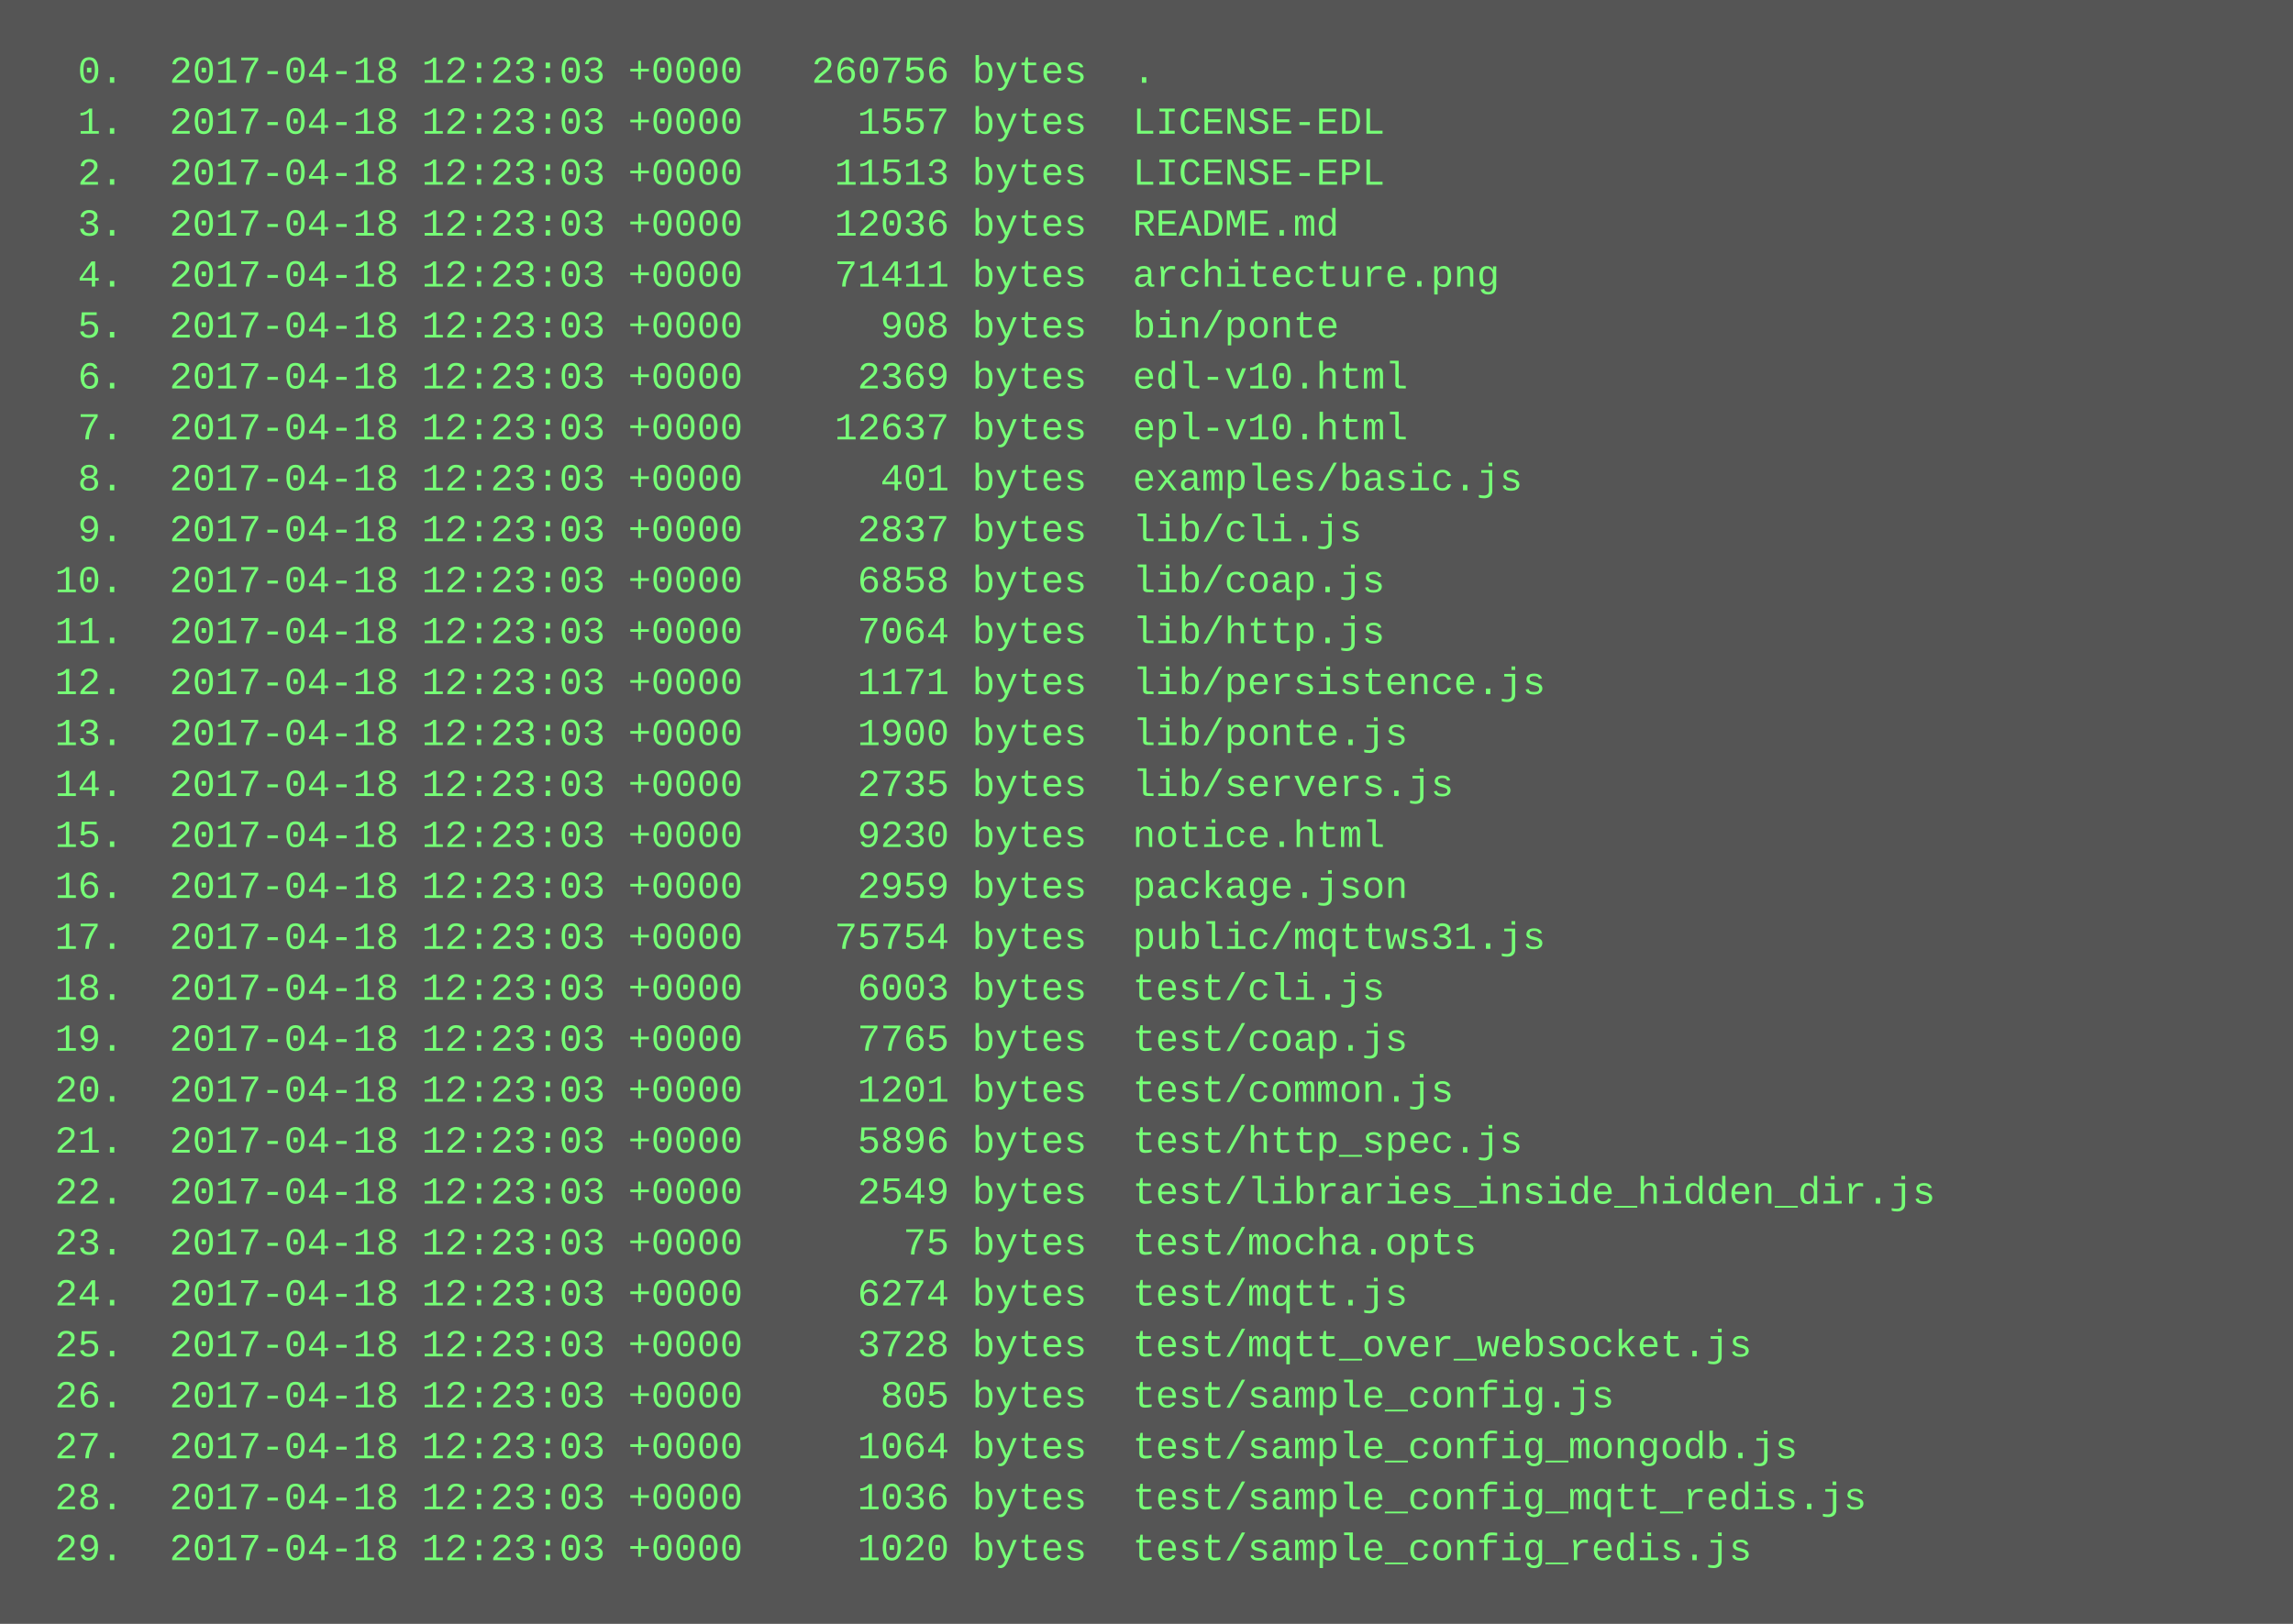
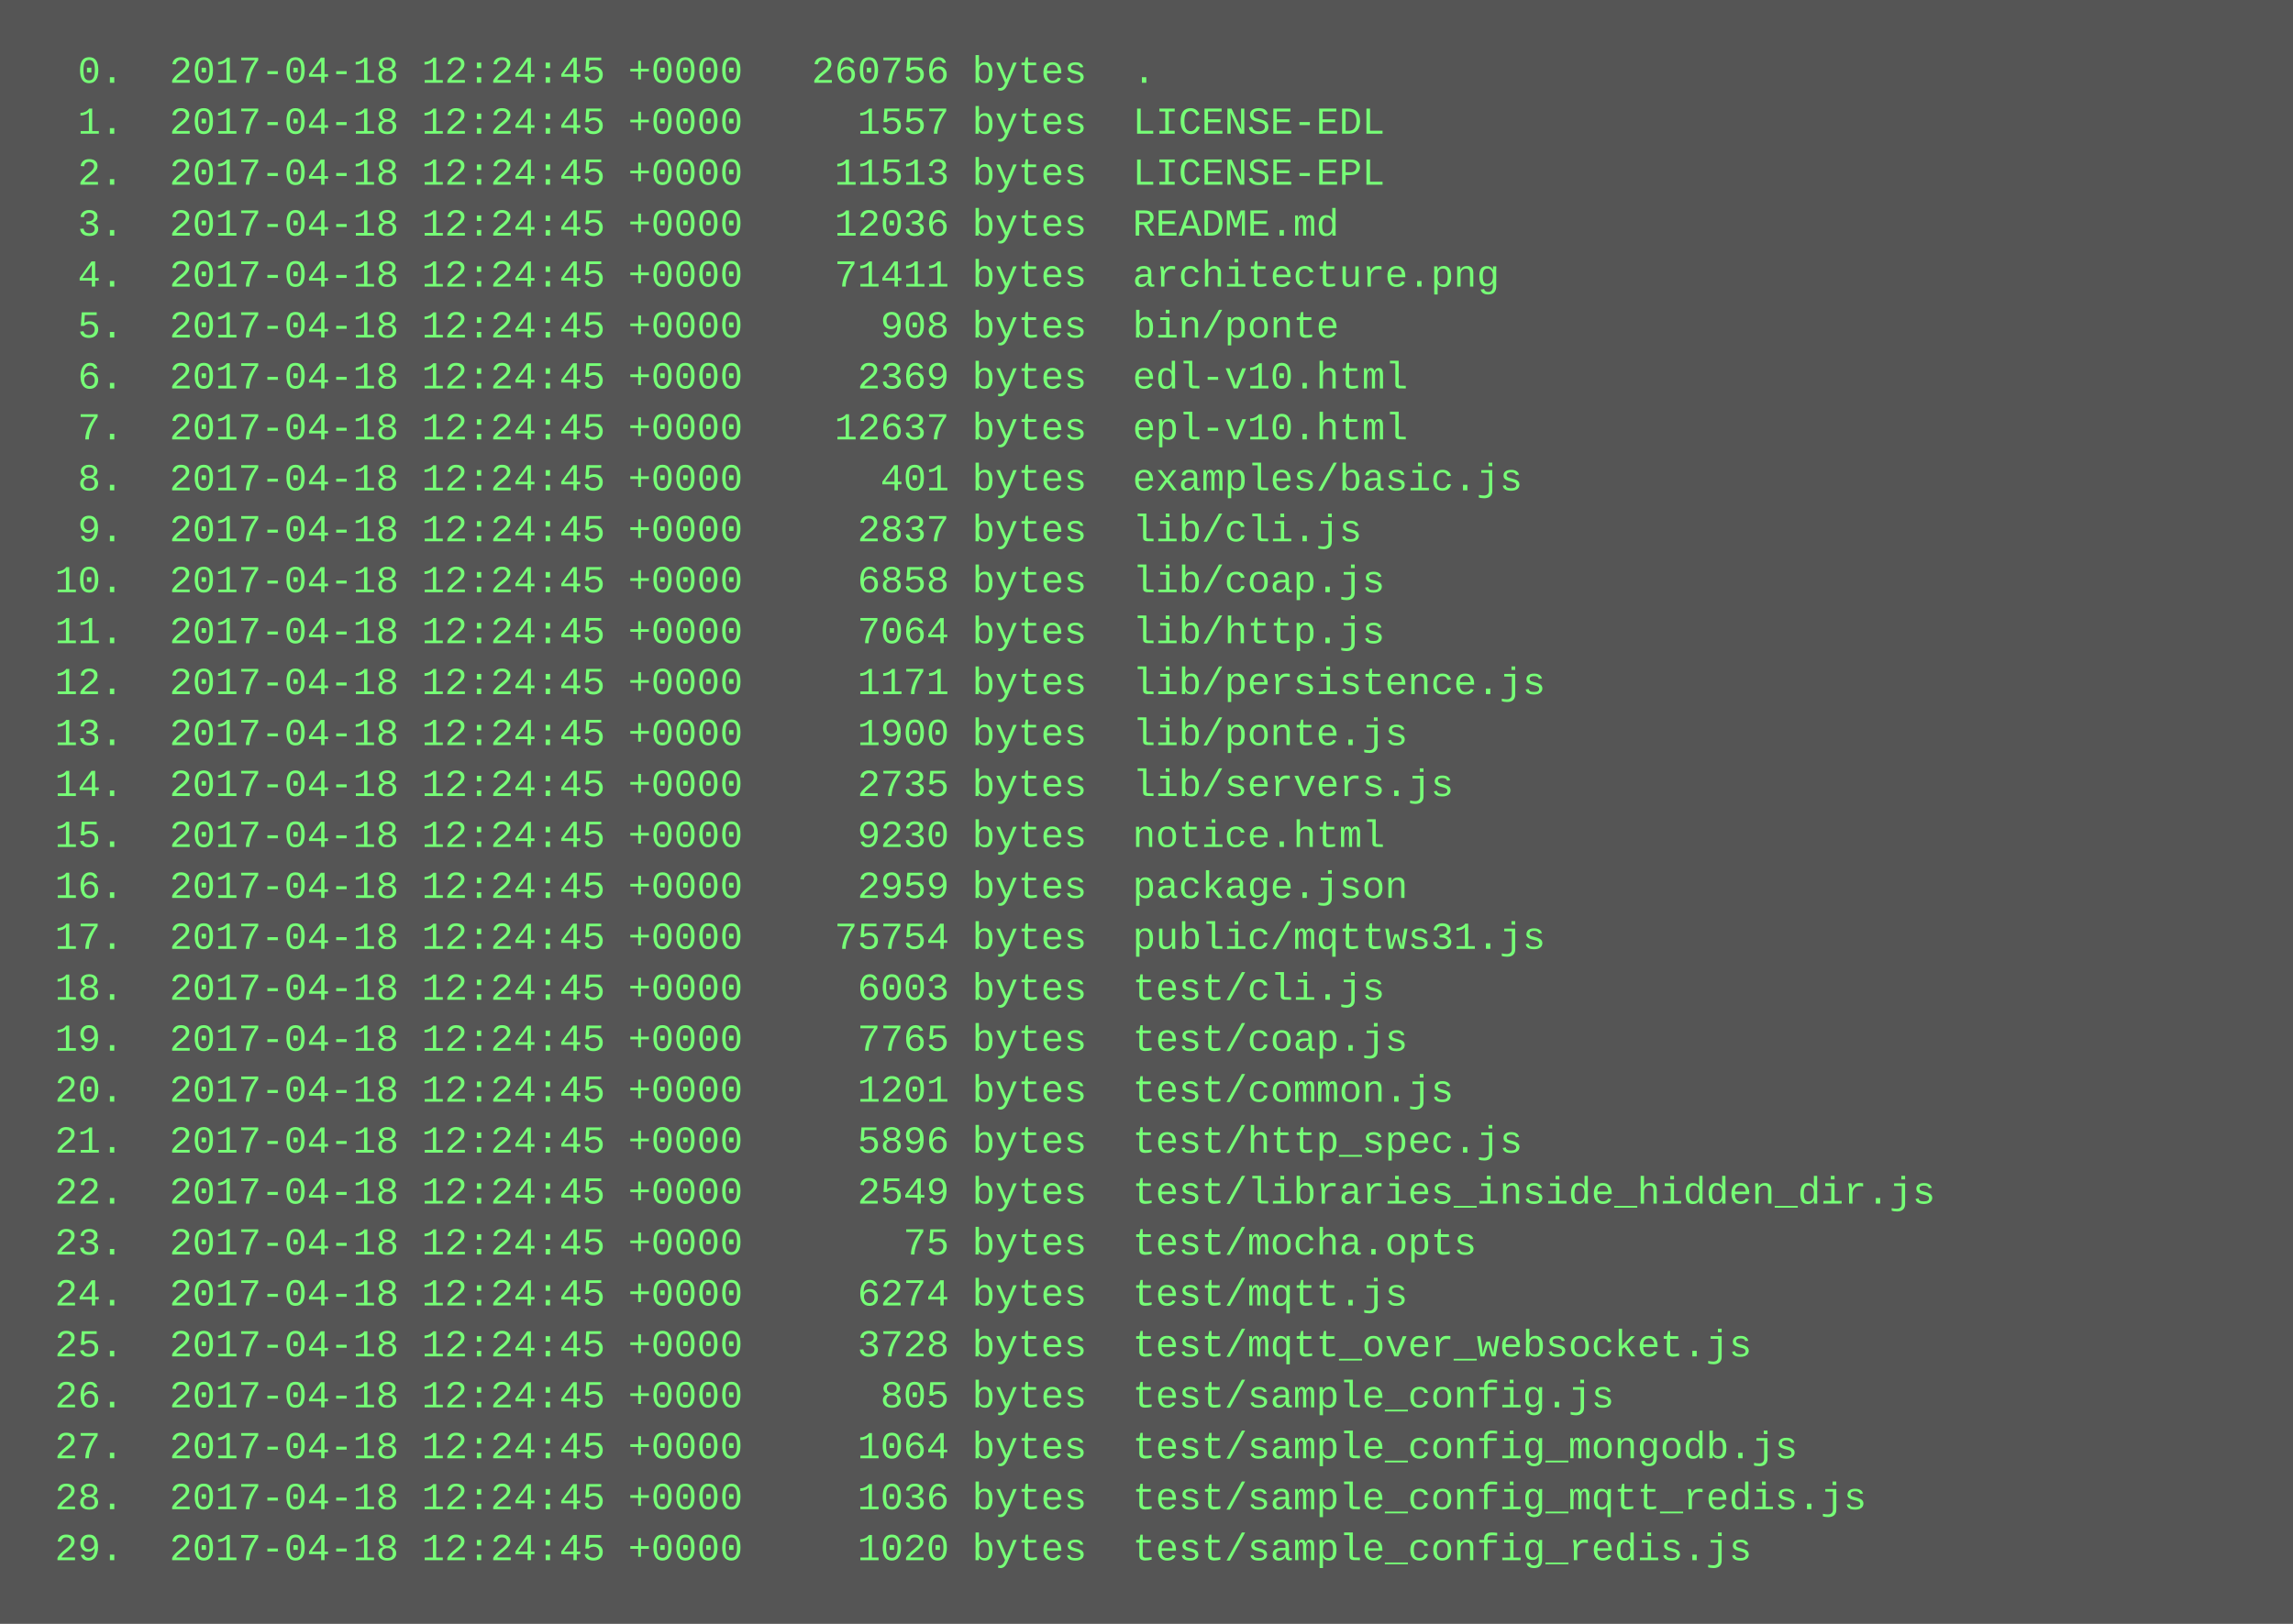
<svg xmlns="http://www.w3.org/2000/svg" height="510" width="720">
  <rect height="510" fill="#555" width="720" />
  <text fill="#7f7" font-family="Courier New" font-size="12" xml:space="preserve">
-     <tspan x="10" y="26">  0.  2017-04-18 12:23:03 +0000   260756 bytes  .</tspan>
-     <tspan x="10" y="42">  1.  2017-04-18 12:23:03 +0000     1557 bytes  LICENSE-EDL</tspan>
-     <tspan x="10" y="58">  2.  2017-04-18 12:23:03 +0000    11513 bytes  LICENSE-EPL</tspan>
-     <tspan x="10" y="74">  3.  2017-04-18 12:23:03 +0000    12036 bytes  README.md</tspan>
-     <tspan x="10" y="90">  4.  2017-04-18 12:23:03 +0000    71411 bytes  architecture.png</tspan>
-     <tspan x="10" y="106">  5.  2017-04-18 12:23:03 +0000      908 bytes  bin/ponte</tspan>
-     <tspan x="10" y="122">  6.  2017-04-18 12:23:03 +0000     2369 bytes  edl-v10.html</tspan>
-     <tspan x="10" y="138">  7.  2017-04-18 12:23:03 +0000    12637 bytes  epl-v10.html</tspan>
-     <tspan x="10" y="154">  8.  2017-04-18 12:23:03 +0000      401 bytes  examples/basic.js</tspan>
-     <tspan x="10" y="170">  9.  2017-04-18 12:23:03 +0000     2837 bytes  lib/cli.js</tspan>
-     <tspan x="10" y="186"> 10.  2017-04-18 12:23:03 +0000     6858 bytes  lib/coap.js</tspan>
-     <tspan x="10" y="202"> 11.  2017-04-18 12:23:03 +0000     7064 bytes  lib/http.js</tspan>
-     <tspan x="10" y="218"> 12.  2017-04-18 12:23:03 +0000     1171 bytes  lib/persistence.js</tspan>
-     <tspan x="10" y="234"> 13.  2017-04-18 12:23:03 +0000     1900 bytes  lib/ponte.js</tspan>
-     <tspan x="10" y="250"> 14.  2017-04-18 12:23:03 +0000     2735 bytes  lib/servers.js</tspan>
-     <tspan x="10" y="266"> 15.  2017-04-18 12:23:03 +0000     9230 bytes  notice.html</tspan>
-     <tspan x="10" y="282"> 16.  2017-04-18 12:23:03 +0000     2959 bytes  package.json</tspan>
-     <tspan x="10" y="298"> 17.  2017-04-18 12:23:03 +0000    75754 bytes  public/mqttws31.js</tspan>
-     <tspan x="10" y="314"> 18.  2017-04-18 12:23:03 +0000     6003 bytes  test/cli.js</tspan>
-     <tspan x="10" y="330"> 19.  2017-04-18 12:23:03 +0000     7765 bytes  test/coap.js</tspan>
-     <tspan x="10" y="346"> 20.  2017-04-18 12:23:03 +0000     1201 bytes  test/common.js</tspan>
-     <tspan x="10" y="362"> 21.  2017-04-18 12:23:03 +0000     5896 bytes  test/http_spec.js</tspan>
-     <tspan x="10" y="378"> 22.  2017-04-18 12:23:03 +0000     2549 bytes  test/libraries_inside_hidden_dir.js</tspan>
-     <tspan x="10" y="394"> 23.  2017-04-18 12:23:03 +0000       75 bytes  test/mocha.opts</tspan>
-     <tspan x="10" y="410"> 24.  2017-04-18 12:23:03 +0000     6274 bytes  test/mqtt.js</tspan>
-     <tspan x="10" y="426"> 25.  2017-04-18 12:23:03 +0000     3728 bytes  test/mqtt_over_websocket.js</tspan>
-     <tspan x="10" y="442"> 26.  2017-04-18 12:23:03 +0000      805 bytes  test/sample_config.js</tspan>
-     <tspan x="10" y="458"> 27.  2017-04-18 12:23:03 +0000     1064 bytes  test/sample_config_mongodb.js</tspan>
-     <tspan x="10" y="474"> 28.  2017-04-18 12:23:03 +0000     1036 bytes  test/sample_config_mqtt_redis.js</tspan>
-     <tspan x="10" y="490"> 29.  2017-04-18 12:23:03 +0000     1020 bytes  test/sample_config_redis.js</tspan>
+     <tspan x="10" y="26">  0.  2017-04-18 12:24:45 +0000   260756 bytes  .</tspan>
+     <tspan x="10" y="42">  1.  2017-04-18 12:24:45 +0000     1557 bytes  LICENSE-EDL</tspan>
+     <tspan x="10" y="58">  2.  2017-04-18 12:24:45 +0000    11513 bytes  LICENSE-EPL</tspan>
+     <tspan x="10" y="74">  3.  2017-04-18 12:24:45 +0000    12036 bytes  README.md</tspan>
+     <tspan x="10" y="90">  4.  2017-04-18 12:24:45 +0000    71411 bytes  architecture.png</tspan>
+     <tspan x="10" y="106">  5.  2017-04-18 12:24:45 +0000      908 bytes  bin/ponte</tspan>
+     <tspan x="10" y="122">  6.  2017-04-18 12:24:45 +0000     2369 bytes  edl-v10.html</tspan>
+     <tspan x="10" y="138">  7.  2017-04-18 12:24:45 +0000    12637 bytes  epl-v10.html</tspan>
+     <tspan x="10" y="154">  8.  2017-04-18 12:24:45 +0000      401 bytes  examples/basic.js</tspan>
+     <tspan x="10" y="170">  9.  2017-04-18 12:24:45 +0000     2837 bytes  lib/cli.js</tspan>
+     <tspan x="10" y="186"> 10.  2017-04-18 12:24:45 +0000     6858 bytes  lib/coap.js</tspan>
+     <tspan x="10" y="202"> 11.  2017-04-18 12:24:45 +0000     7064 bytes  lib/http.js</tspan>
+     <tspan x="10" y="218"> 12.  2017-04-18 12:24:45 +0000     1171 bytes  lib/persistence.js</tspan>
+     <tspan x="10" y="234"> 13.  2017-04-18 12:24:45 +0000     1900 bytes  lib/ponte.js</tspan>
+     <tspan x="10" y="250"> 14.  2017-04-18 12:24:45 +0000     2735 bytes  lib/servers.js</tspan>
+     <tspan x="10" y="266"> 15.  2017-04-18 12:24:45 +0000     9230 bytes  notice.html</tspan>
+     <tspan x="10" y="282"> 16.  2017-04-18 12:24:45 +0000     2959 bytes  package.json</tspan>
+     <tspan x="10" y="298"> 17.  2017-04-18 12:24:45 +0000    75754 bytes  public/mqttws31.js</tspan>
+     <tspan x="10" y="314"> 18.  2017-04-18 12:24:45 +0000     6003 bytes  test/cli.js</tspan>
+     <tspan x="10" y="330"> 19.  2017-04-18 12:24:45 +0000     7765 bytes  test/coap.js</tspan>
+     <tspan x="10" y="346"> 20.  2017-04-18 12:24:45 +0000     1201 bytes  test/common.js</tspan>
+     <tspan x="10" y="362"> 21.  2017-04-18 12:24:45 +0000     5896 bytes  test/http_spec.js</tspan>
+     <tspan x="10" y="378"> 22.  2017-04-18 12:24:45 +0000     2549 bytes  test/libraries_inside_hidden_dir.js</tspan>
+     <tspan x="10" y="394"> 23.  2017-04-18 12:24:45 +0000       75 bytes  test/mocha.opts</tspan>
+     <tspan x="10" y="410"> 24.  2017-04-18 12:24:45 +0000     6274 bytes  test/mqtt.js</tspan>
+     <tspan x="10" y="426"> 25.  2017-04-18 12:24:45 +0000     3728 bytes  test/mqtt_over_websocket.js</tspan>
+     <tspan x="10" y="442"> 26.  2017-04-18 12:24:45 +0000      805 bytes  test/sample_config.js</tspan>
+     <tspan x="10" y="458"> 27.  2017-04-18 12:24:45 +0000     1064 bytes  test/sample_config_mongodb.js</tspan>
+     <tspan x="10" y="474"> 28.  2017-04-18 12:24:45 +0000     1036 bytes  test/sample_config_mqtt_redis.js</tspan>
+     <tspan x="10" y="490"> 29.  2017-04-18 12:24:45 +0000     1020 bytes  test/sample_config_redis.js</tspan>
  </text>
</svg>
